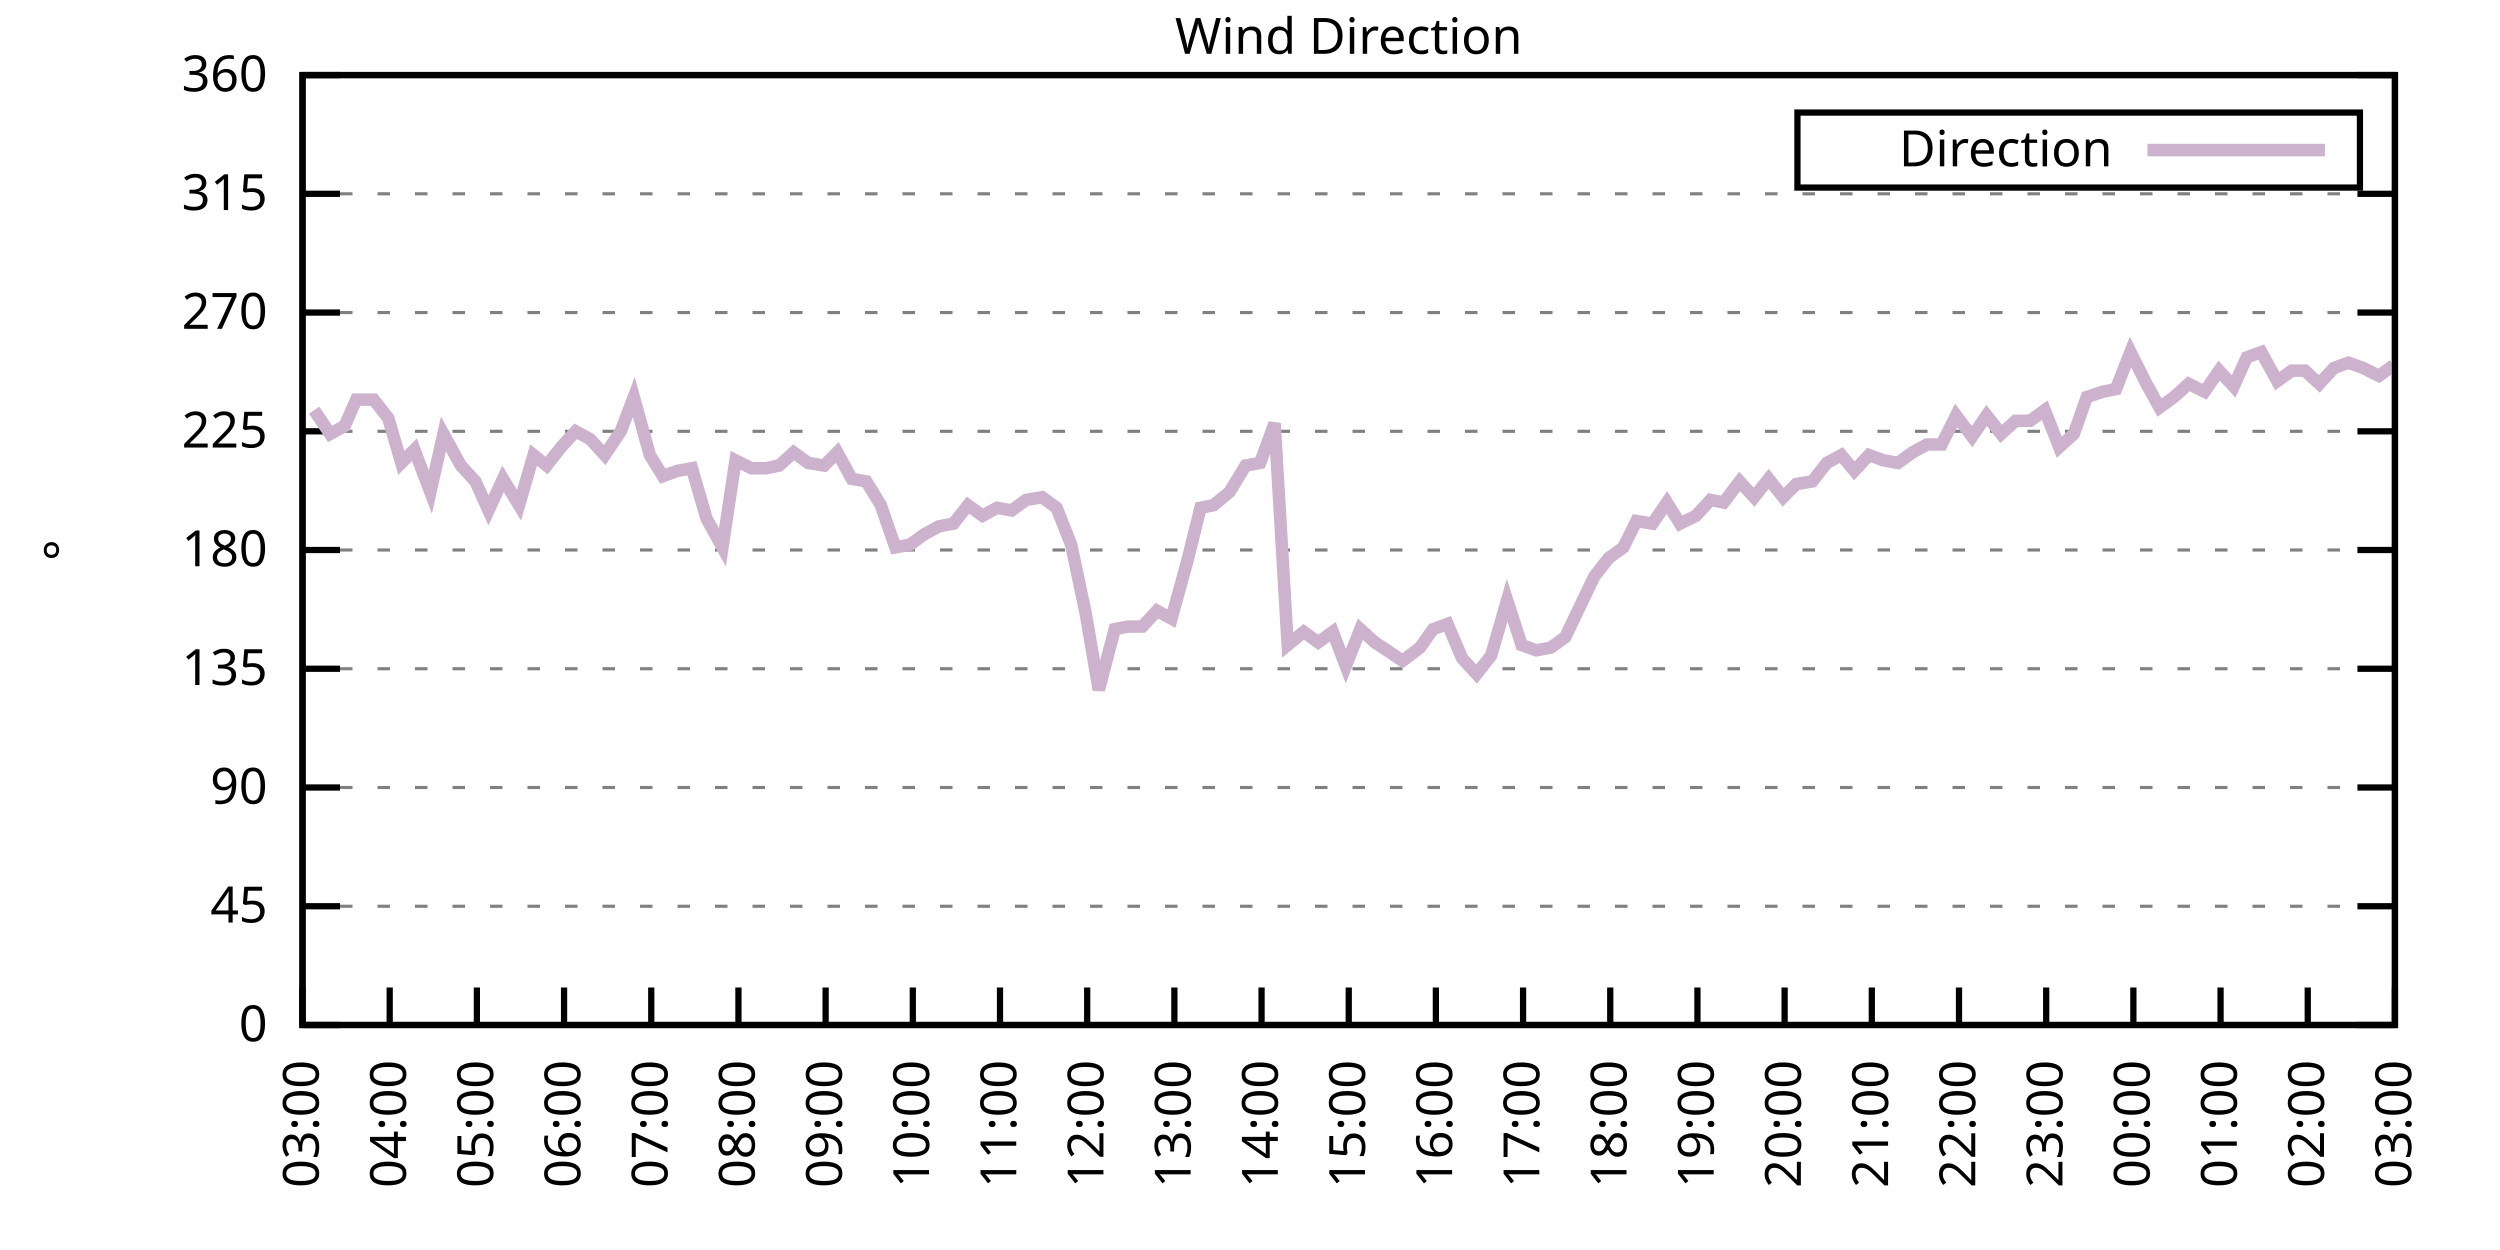
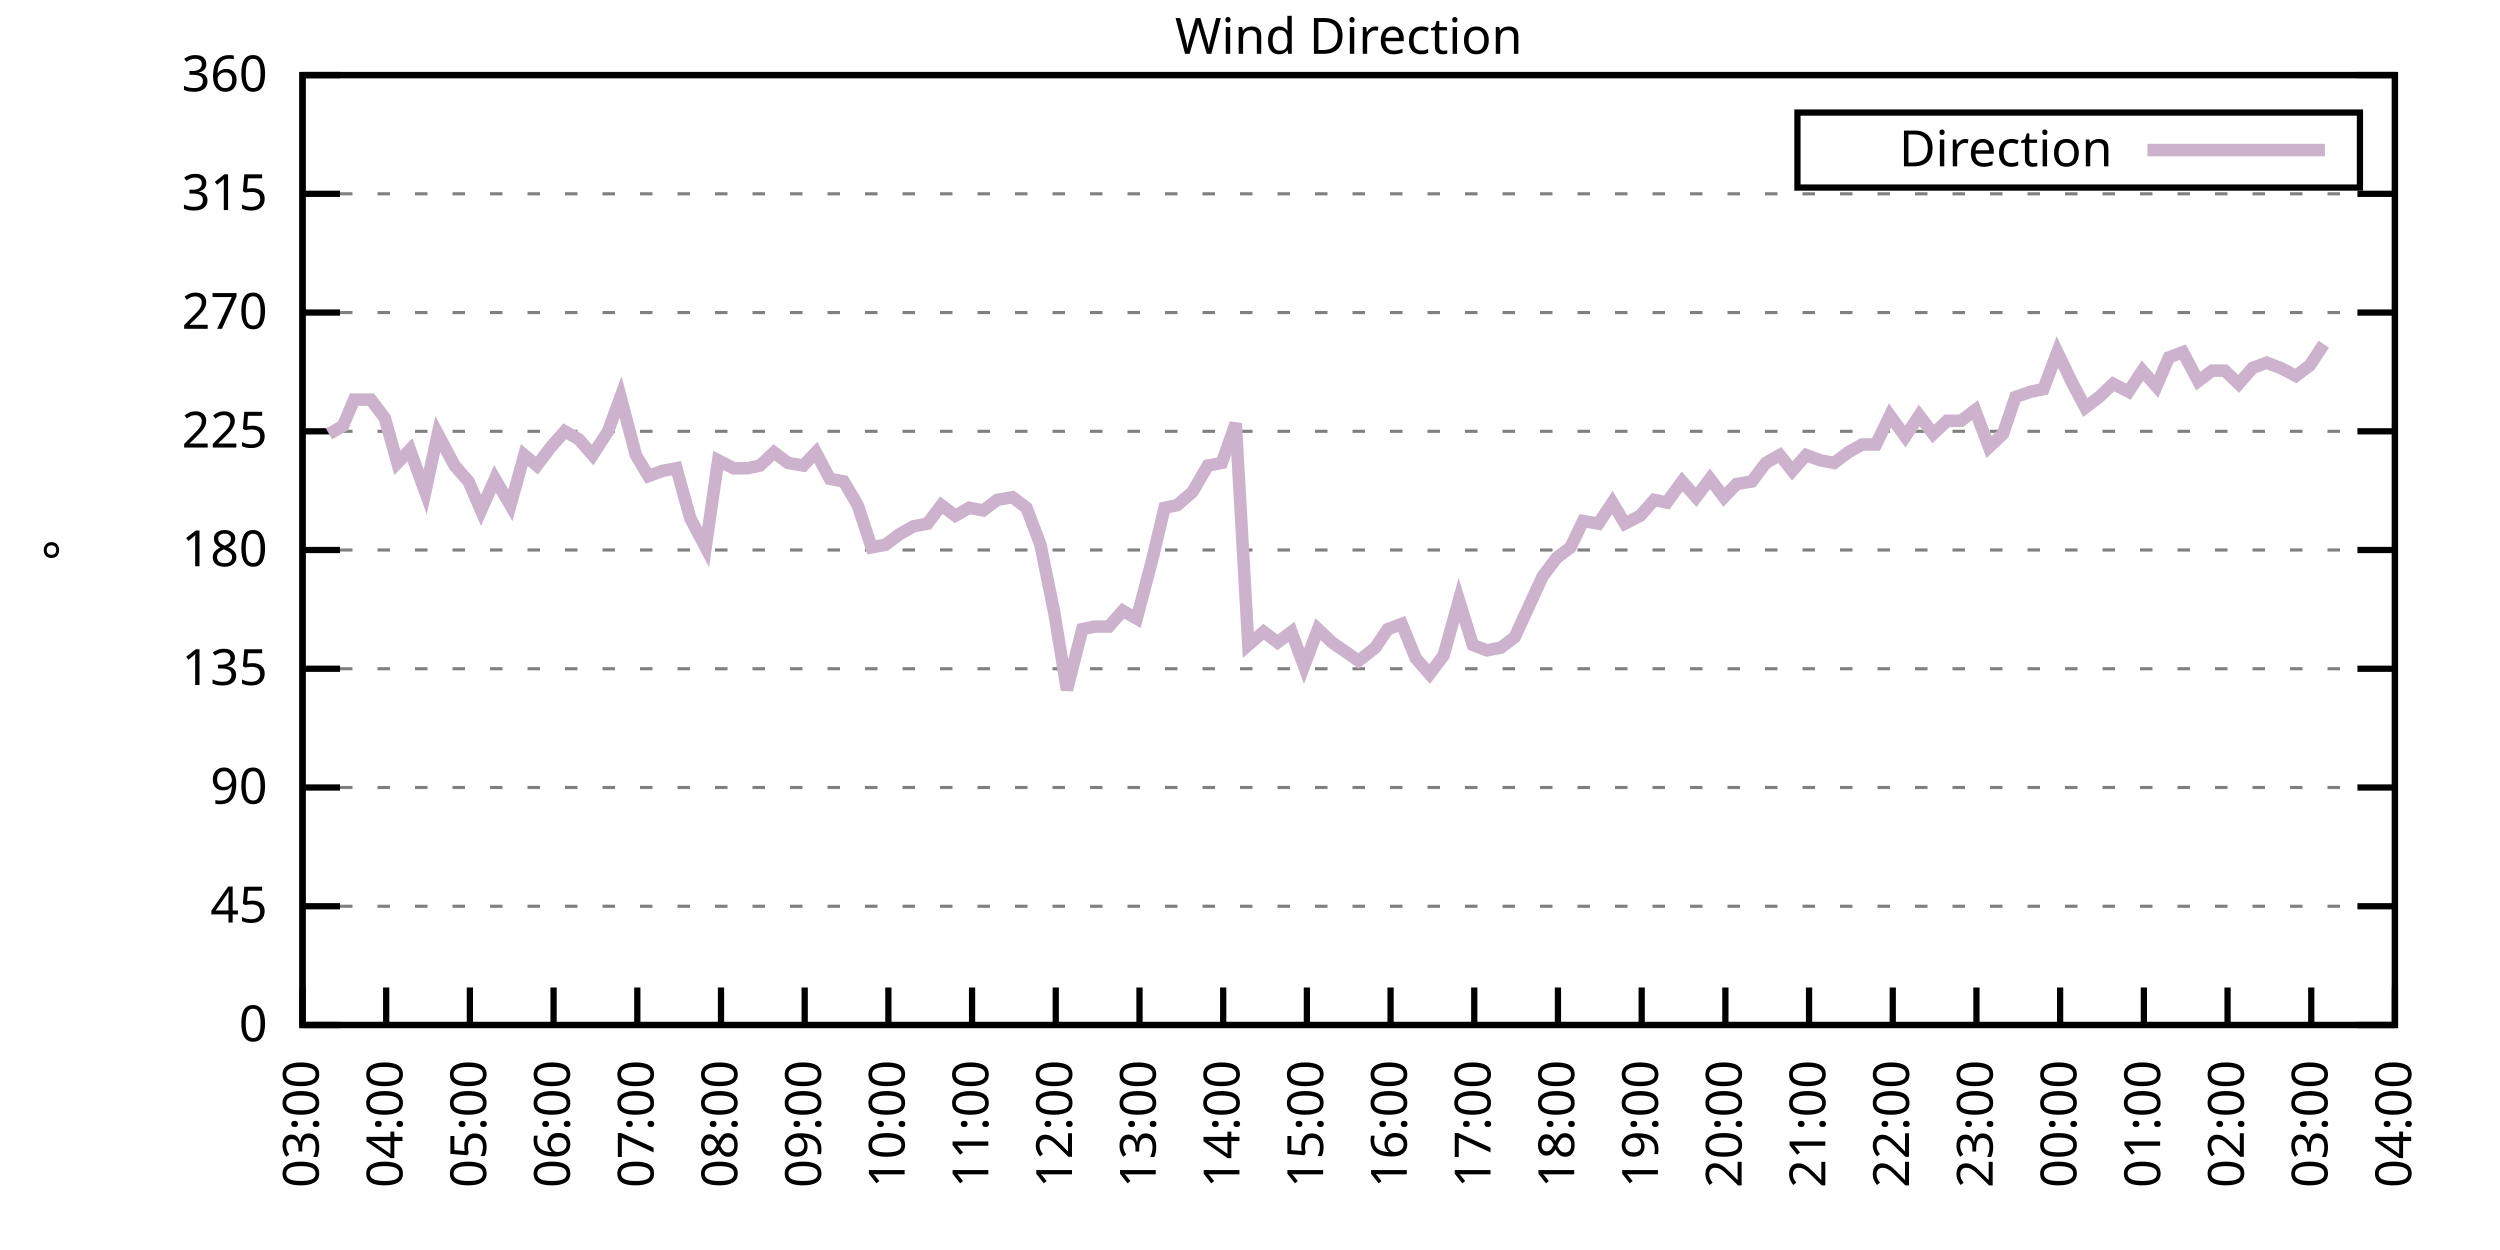
<svg xmlns="http://www.w3.org/2000/svg" xmlns:xlink="http://www.w3.org/1999/xlink" width="400" height="200" viewBox="0 0 400 200">
  <g id="gnuplot_canvas">
    <rect x="0" y="0" width="400" height="200" fill="none" />
    <defs>
      <circle id="gpDot" r="0.5" stroke-width="0.5" stroke="currentColor" />
      <path id="gpPt0" stroke-width="0.333" stroke="currentColor" d="M-1,0 h2 M0,-1 v2" />
      <path id="gpPt1" stroke-width="0.333" stroke="currentColor" d="M-1,-1 L1,1 M1,-1 L-1,1" />
      <path id="gpPt2" stroke-width="0.333" stroke="currentColor" d="M-1,0 L1,0 M0,-1 L0,1 M-1,-1 L1,1 M-1,1 L1,-1" />
      <rect id="gpPt3" stroke-width="0.333" stroke="currentColor" x="-1" y="-1" width="2" height="2" />
      <rect id="gpPt4" stroke-width="0.333" stroke="currentColor" fill="currentColor" x="-1" y="-1" width="2" height="2" />
      <circle id="gpPt5" stroke-width="0.333" stroke="currentColor" cx="0" cy="0" r="1" />
      <use xlink:href="#gpPt5" id="gpPt6" fill="currentColor" stroke="none" />
      <path id="gpPt7" stroke-width="0.333" stroke="currentColor" d="M0,-1.33 L-1.33,0.67 L1.33,0.67 z" />
      <use xlink:href="#gpPt7" id="gpPt8" fill="currentColor" stroke="none" />
      <use xlink:href="#gpPt7" id="gpPt9" stroke="currentColor" transform="rotate(180)" />
      <use xlink:href="#gpPt9" id="gpPt10" fill="currentColor" stroke="none" />
      <use xlink:href="#gpPt3" id="gpPt11" stroke="currentColor" transform="rotate(45)" />
      <use xlink:href="#gpPt11" id="gpPt12" fill="currentColor" stroke="none" />
      <path id="gpPt13" stroke-width="0.333" stroke="currentColor" d="M0,1.330 L1.265,0.411 L0.782,-1.067 L-0.782,-1.076 L-1.265,0.411 z" />
      <use xlink:href="#gpPt13" id="gpPt14" fill="currentColor" stroke="none" />
      <filter id="textbox" filterUnits="objectBoundingBox" x="0" y="0" height="1" width="1">
        <feFlood flood-color="white" flood-opacity="1" result="bgnd" />
        <feComposite in="SourceGraphic" in2="bgnd" operator="atop" />
      </filter>
      <filter id="greybox" filterUnits="objectBoundingBox" x="0" y="0" height="1" width="1">
        <feFlood flood-color="lightgrey" flood-opacity="1" result="grey" />
        <feComposite in="SourceGraphic" in2="grey" operator="atop" />
      </filter>
    </defs>
    <g fill="none" color="white" stroke="currentColor" stroke-width="1.00" stroke-linecap="butt" stroke-linejoin="miter">
</g>
    <g fill="none" color="black" stroke="currentColor" stroke-width="1.00" stroke-linecap="butt" stroke-linejoin="miter">
      <g stroke="none" shape-rendering="crispEdges">
        <polygon fill="rgb(255, 255, 255)" points="48.40,164.00 383.18,164.00 383.18,12.02 48.40,12.02 " />
      </g>
    </g>
    <g fill="none" color="black" stroke="currentColor" stroke-width="1.00" stroke-linecap="butt" stroke-linejoin="miter">
</g>
    <g fill="none" color="black" stroke="black" stroke-width="0.50" stroke-linecap="butt" stroke-linejoin="miter">
</g>
    <g fill="none" color="gray" stroke="currentColor" stroke-width="0.50" stroke-linecap="butt" stroke-linejoin="miter">
      <path stroke="gray" stroke-dasharray="2,4" class="gridline" d="M48.40,164.00 L383.19,164.00  " />
    </g>
    <g fill="none" color="gray" stroke="gray" stroke-width="1.00" stroke-linecap="butt" stroke-linejoin="miter">
</g>
    <g fill="none" color="black" stroke="currentColor" stroke-width="1.00" stroke-linecap="butt" stroke-linejoin="miter">
      <path stroke="black" d="M48.40,164.00 L54.40,164.00 M383.19,164.00 L377.19,164.00  " />
      <g transform="translate(42.80,166.60)" stroke="none" fill="black" font-family="Sans" font-size="8.00" text-anchor="end">
        <text>
          <tspan font-family="Sans"> 0</tspan>
        </text>
      </g>
    </g>
    <g fill="none" color="black" stroke="currentColor" stroke-width="1.00" stroke-linecap="butt" stroke-linejoin="miter">
</g>
    <g fill="none" color="black" stroke="black" stroke-width="0.50" stroke-linecap="butt" stroke-linejoin="miter">
</g>
    <g fill="none" color="gray" stroke="currentColor" stroke-width="0.50" stroke-linecap="butt" stroke-linejoin="miter">
      <path stroke="gray" stroke-dasharray="2,4" class="gridline" d="M48.40,145.00 L383.19,145.00  " />
    </g>
    <g fill="none" color="gray" stroke="gray" stroke-width="1.00" stroke-linecap="butt" stroke-linejoin="miter">
</g>
    <g fill="none" color="black" stroke="currentColor" stroke-width="1.00" stroke-linecap="butt" stroke-linejoin="miter">
      <path stroke="black" d="M48.40,145.00 L54.40,145.00 M383.19,145.00 L377.19,145.00  " />
      <g transform="translate(42.80,147.60)" stroke="none" fill="black" font-family="Sans" font-size="8.00" text-anchor="end">
        <text>
          <tspan font-family="Sans"> 45</tspan>
        </text>
      </g>
    </g>
    <g fill="none" color="black" stroke="currentColor" stroke-width="1.00" stroke-linecap="butt" stroke-linejoin="miter">
</g>
    <g fill="none" color="black" stroke="black" stroke-width="0.50" stroke-linecap="butt" stroke-linejoin="miter">
</g>
    <g fill="none" color="gray" stroke="currentColor" stroke-width="0.50" stroke-linecap="butt" stroke-linejoin="miter">
      <path stroke="gray" stroke-dasharray="2,4" class="gridline" d="M48.40,126.00 L383.19,126.00  " />
    </g>
    <g fill="none" color="gray" stroke="gray" stroke-width="1.00" stroke-linecap="butt" stroke-linejoin="miter">
</g>
    <g fill="none" color="black" stroke="currentColor" stroke-width="1.00" stroke-linecap="butt" stroke-linejoin="miter">
      <path stroke="black" d="M48.40,126.00 L54.40,126.00 M383.19,126.00 L377.19,126.00  " />
      <g transform="translate(42.80,128.60)" stroke="none" fill="black" font-family="Sans" font-size="8.00" text-anchor="end">
        <text>
          <tspan font-family="Sans"> 90</tspan>
        </text>
      </g>
    </g>
    <g fill="none" color="black" stroke="currentColor" stroke-width="1.00" stroke-linecap="butt" stroke-linejoin="miter">
</g>
    <g fill="none" color="black" stroke="black" stroke-width="0.50" stroke-linecap="butt" stroke-linejoin="miter">
</g>
    <g fill="none" color="gray" stroke="currentColor" stroke-width="0.50" stroke-linecap="butt" stroke-linejoin="miter">
      <path stroke="gray" stroke-dasharray="2,4" class="gridline" d="M48.40,107.00 L383.19,107.00  " />
    </g>
    <g fill="none" color="gray" stroke="gray" stroke-width="1.00" stroke-linecap="butt" stroke-linejoin="miter">
</g>
    <g fill="none" color="black" stroke="currentColor" stroke-width="1.00" stroke-linecap="butt" stroke-linejoin="miter">
      <path stroke="black" d="M48.40,107.00 L54.40,107.00 M383.19,107.00 L377.19,107.00  " />
      <g transform="translate(42.80,109.60)" stroke="none" fill="black" font-family="Sans" font-size="8.00" text-anchor="end">
        <text>
          <tspan font-family="Sans"> 135</tspan>
        </text>
      </g>
    </g>
    <g fill="none" color="black" stroke="currentColor" stroke-width="1.00" stroke-linecap="butt" stroke-linejoin="miter">
</g>
    <g fill="none" color="black" stroke="black" stroke-width="0.50" stroke-linecap="butt" stroke-linejoin="miter">
</g>
    <g fill="none" color="gray" stroke="currentColor" stroke-width="0.50" stroke-linecap="butt" stroke-linejoin="miter">
      <path stroke="gray" stroke-dasharray="2,4" class="gridline" d="M48.40,88.00 L383.19,88.00  " />
    </g>
    <g fill="none" color="gray" stroke="gray" stroke-width="1.00" stroke-linecap="butt" stroke-linejoin="miter">
</g>
    <g fill="none" color="black" stroke="currentColor" stroke-width="1.00" stroke-linecap="butt" stroke-linejoin="miter">
      <path stroke="black" d="M48.40,88.00 L54.40,88.00 M383.19,88.00 L377.19,88.00  " />
      <g transform="translate(42.80,90.60)" stroke="none" fill="black" font-family="Sans" font-size="8.00" text-anchor="end">
        <text>
          <tspan font-family="Sans"> 180</tspan>
        </text>
      </g>
    </g>
    <g fill="none" color="black" stroke="currentColor" stroke-width="1.00" stroke-linecap="butt" stroke-linejoin="miter">
</g>
    <g fill="none" color="black" stroke="black" stroke-width="0.50" stroke-linecap="butt" stroke-linejoin="miter">
</g>
    <g fill="none" color="gray" stroke="currentColor" stroke-width="0.50" stroke-linecap="butt" stroke-linejoin="miter">
      <path stroke="gray" stroke-dasharray="2,4" class="gridline" d="M48.40,69.01 L383.19,69.01  " />
    </g>
    <g fill="none" color="gray" stroke="gray" stroke-width="1.00" stroke-linecap="butt" stroke-linejoin="miter">
</g>
    <g fill="none" color="black" stroke="currentColor" stroke-width="1.00" stroke-linecap="butt" stroke-linejoin="miter">
      <path stroke="black" d="M48.40,69.01 L54.40,69.01 M383.19,69.01 L377.19,69.01  " />
      <g transform="translate(42.80,71.61)" stroke="none" fill="black" font-family="Sans" font-size="8.00" text-anchor="end">
        <text>
          <tspan font-family="Sans"> 225</tspan>
        </text>
      </g>
    </g>
    <g fill="none" color="black" stroke="currentColor" stroke-width="1.00" stroke-linecap="butt" stroke-linejoin="miter">
</g>
    <g fill="none" color="black" stroke="black" stroke-width="0.50" stroke-linecap="butt" stroke-linejoin="miter">
</g>
    <g fill="none" color="gray" stroke="currentColor" stroke-width="0.50" stroke-linecap="butt" stroke-linejoin="miter">
      <path stroke="gray" stroke-dasharray="2,4" class="gridline" d="M48.40,50.01 L383.19,50.01  " />
    </g>
    <g fill="none" color="gray" stroke="gray" stroke-width="1.00" stroke-linecap="butt" stroke-linejoin="miter">
</g>
    <g fill="none" color="black" stroke="currentColor" stroke-width="1.00" stroke-linecap="butt" stroke-linejoin="miter">
      <path stroke="black" d="M48.40,50.01 L54.40,50.01 M383.19,50.01 L377.19,50.01  " />
      <g transform="translate(42.80,52.61)" stroke="none" fill="black" font-family="Sans" font-size="8.00" text-anchor="end">
        <text>
          <tspan font-family="Sans"> 270</tspan>
        </text>
      </g>
    </g>
    <g fill="none" color="black" stroke="currentColor" stroke-width="1.00" stroke-linecap="butt" stroke-linejoin="miter">
</g>
    <g fill="none" color="black" stroke="black" stroke-width="0.50" stroke-linecap="butt" stroke-linejoin="miter">
</g>
    <g fill="none" color="gray" stroke="currentColor" stroke-width="0.50" stroke-linecap="butt" stroke-linejoin="miter">
      <path stroke="gray" stroke-dasharray="2,4" class="gridline" d="M48.40,31.01 L383.19,31.01  " />
    </g>
    <g fill="none" color="gray" stroke="gray" stroke-width="1.00" stroke-linecap="butt" stroke-linejoin="miter">
</g>
    <g fill="none" color="black" stroke="currentColor" stroke-width="1.00" stroke-linecap="butt" stroke-linejoin="miter">
      <path stroke="black" d="M48.40,31.01 L54.40,31.01 M383.19,31.01 L377.19,31.01  " />
      <g transform="translate(42.80,33.61)" stroke="none" fill="black" font-family="Sans" font-size="8.00" text-anchor="end">
        <text>
          <tspan font-family="Sans"> 315</tspan>
        </text>
      </g>
    </g>
    <g fill="none" color="black" stroke="currentColor" stroke-width="1.00" stroke-linecap="butt" stroke-linejoin="miter">
</g>
    <g fill="none" color="black" stroke="black" stroke-width="0.50" stroke-linecap="butt" stroke-linejoin="miter">
</g>
    <g fill="none" color="gray" stroke="currentColor" stroke-width="0.50" stroke-linecap="butt" stroke-linejoin="miter">
      <path stroke="gray" stroke-dasharray="2,4" class="gridline" d="M48.40,12.01 L383.19,12.01  " />
    </g>
    <g fill="none" color="gray" stroke="gray" stroke-width="1.00" stroke-linecap="butt" stroke-linejoin="miter">
</g>
    <g fill="none" color="black" stroke="currentColor" stroke-width="1.00" stroke-linecap="butt" stroke-linejoin="miter">
      <path stroke="black" d="M48.40,12.01 L54.40,12.01 M383.19,12.01 L377.19,12.01  " />
      <g transform="translate(42.80,14.61)" stroke="none" fill="black" font-family="Sans" font-size="8.00" text-anchor="end">
        <text>
          <tspan font-family="Sans"> 360</tspan>
        </text>
      </g>
    </g>
    <g fill="none" color="black" stroke="currentColor" stroke-width="1.00" stroke-linecap="butt" stroke-linejoin="miter">
      <path stroke="black" d="M48.40,164.00 L48.40,158.00  " />
      <g transform="translate(51.00,169.60) rotate(270.00)" stroke="none" fill="black" font-family="Sans" font-size="8.00" text-anchor="end">
        <text>
          <tspan font-family="Sans">03:00</tspan>
        </text>
      </g>
    </g>
    <g fill="none" color="black" stroke="currentColor" stroke-width="1.00" stroke-linecap="butt" stroke-linejoin="miter">
-       <path stroke="black" d="M62.35,164.00 L62.35,158.00  " />
-       <g transform="translate(64.95,169.60) rotate(270.00)" stroke="none" fill="black" font-family="Sans" font-size="8.00" text-anchor="end">
+       <path stroke="black" d="M61.79,164.00 L61.79,158.00  " />
+       <g transform="translate(64.39,169.60) rotate(270.00)" stroke="none" fill="black" font-family="Sans" font-size="8.00" text-anchor="end">
        <text>
          <tspan font-family="Sans">04:00</tspan>
        </text>
      </g>
    </g>
    <g fill="none" color="black" stroke="currentColor" stroke-width="1.00" stroke-linecap="butt" stroke-linejoin="miter">
-       <path stroke="black" d="M76.30,164.00 L76.30,158.00  " />
-       <g transform="translate(78.90,169.60) rotate(270.00)" stroke="none" fill="black" font-family="Sans" font-size="8.00" text-anchor="end">
+       <path stroke="black" d="M75.18,164.00 L75.18,158.00  " />
+       <g transform="translate(77.78,169.60) rotate(270.00)" stroke="none" fill="black" font-family="Sans" font-size="8.00" text-anchor="end">
        <text>
          <tspan font-family="Sans">05:00</tspan>
        </text>
      </g>
    </g>
    <g fill="none" color="black" stroke="currentColor" stroke-width="1.00" stroke-linecap="butt" stroke-linejoin="miter">
-       <path stroke="black" d="M90.25,164.00 L90.25,158.00  " />
-       <g transform="translate(92.85,169.60) rotate(270.00)" stroke="none" fill="black" font-family="Sans" font-size="8.00" text-anchor="end">
+       <path stroke="black" d="M88.57,164.00 L88.57,158.00  " />
+       <g transform="translate(91.17,169.60) rotate(270.00)" stroke="none" fill="black" font-family="Sans" font-size="8.00" text-anchor="end">
        <text>
          <tspan font-family="Sans">06:00</tspan>
        </text>
      </g>
    </g>
    <g fill="none" color="black" stroke="currentColor" stroke-width="1.00" stroke-linecap="butt" stroke-linejoin="miter">
-       <path stroke="black" d="M104.20,164.00 L104.20,158.00  " />
-       <g transform="translate(106.80,169.60) rotate(270.00)" stroke="none" fill="black" font-family="Sans" font-size="8.00" text-anchor="end">
+       <path stroke="black" d="M101.97,164.00 L101.97,158.00  " />
+       <g transform="translate(104.57,169.60) rotate(270.00)" stroke="none" fill="black" font-family="Sans" font-size="8.00" text-anchor="end">
        <text>
          <tspan font-family="Sans">07:00</tspan>
        </text>
      </g>
    </g>
    <g fill="none" color="black" stroke="currentColor" stroke-width="1.00" stroke-linecap="butt" stroke-linejoin="miter">
-       <path stroke="black" d="M118.15,164.00 L118.15,158.00  " />
-       <g transform="translate(120.75,169.60) rotate(270.00)" stroke="none" fill="black" font-family="Sans" font-size="8.00" text-anchor="end">
+       <path stroke="black" d="M115.36,164.00 L115.36,158.00  " />
+       <g transform="translate(117.96,169.60) rotate(270.00)" stroke="none" fill="black" font-family="Sans" font-size="8.00" text-anchor="end">
        <text>
          <tspan font-family="Sans">08:00</tspan>
        </text>
      </g>
    </g>
    <g fill="none" color="black" stroke="currentColor" stroke-width="1.00" stroke-linecap="butt" stroke-linejoin="miter">
-       <path stroke="black" d="M132.10,164.00 L132.10,158.00  " />
-       <g transform="translate(134.70,169.60) rotate(270.00)" stroke="none" fill="black" font-family="Sans" font-size="8.00" text-anchor="end">
+       <path stroke="black" d="M128.75,164.00 L128.75,158.00  " />
+       <g transform="translate(131.35,169.60) rotate(270.00)" stroke="none" fill="black" font-family="Sans" font-size="8.00" text-anchor="end">
        <text>
          <tspan font-family="Sans">09:00</tspan>
        </text>
      </g>
    </g>
    <g fill="none" color="black" stroke="currentColor" stroke-width="1.00" stroke-linecap="butt" stroke-linejoin="miter">
-       <path stroke="black" d="M146.05,164.00 L146.05,158.00  " />
-       <g transform="translate(148.65,169.60) rotate(270.00)" stroke="none" fill="black" font-family="Sans" font-size="8.00" text-anchor="end">
+       <path stroke="black" d="M142.14,164.00 L142.14,158.00  " />
+       <g transform="translate(144.74,169.60) rotate(270.00)" stroke="none" fill="black" font-family="Sans" font-size="8.00" text-anchor="end">
        <text>
          <tspan font-family="Sans">10:00</tspan>
        </text>
      </g>
    </g>
    <g fill="none" color="black" stroke="currentColor" stroke-width="1.00" stroke-linecap="butt" stroke-linejoin="miter">
-       <path stroke="black" d="M160.00,164.00 L160.00,158.00  " />
-       <g transform="translate(162.60,169.60) rotate(270.00)" stroke="none" fill="black" font-family="Sans" font-size="8.00" text-anchor="end">
+       <path stroke="black" d="M155.53,164.00 L155.53,158.00  " />
+       <g transform="translate(158.13,169.60) rotate(270.00)" stroke="none" fill="black" font-family="Sans" font-size="8.00" text-anchor="end">
        <text>
          <tspan font-family="Sans">11:00</tspan>
        </text>
      </g>
    </g>
    <g fill="none" color="black" stroke="currentColor" stroke-width="1.00" stroke-linecap="butt" stroke-linejoin="miter">
-       <path stroke="black" d="M173.95,164.00 L173.95,158.00  " />
-       <g transform="translate(176.55,169.60) rotate(270.00)" stroke="none" fill="black" font-family="Sans" font-size="8.00" text-anchor="end">
+       <path stroke="black" d="M168.92,164.00 L168.92,158.00  " />
+       <g transform="translate(171.52,169.60) rotate(270.00)" stroke="none" fill="black" font-family="Sans" font-size="8.00" text-anchor="end">
        <text>
          <tspan font-family="Sans">12:00</tspan>
        </text>
      </g>
    </g>
    <g fill="none" color="black" stroke="currentColor" stroke-width="1.00" stroke-linecap="butt" stroke-linejoin="miter">
-       <path stroke="black" d="M187.90,164.00 L187.90,158.00  " />
-       <g transform="translate(190.50,169.60) rotate(270.00)" stroke="none" fill="black" font-family="Sans" font-size="8.00" text-anchor="end">
+       <path stroke="black" d="M182.32,164.00 L182.32,158.00  " />
+       <g transform="translate(184.92,169.60) rotate(270.00)" stroke="none" fill="black" font-family="Sans" font-size="8.00" text-anchor="end">
        <text>
          <tspan font-family="Sans">13:00</tspan>
        </text>
      </g>
    </g>
    <g fill="none" color="black" stroke="currentColor" stroke-width="1.00" stroke-linecap="butt" stroke-linejoin="miter">
-       <path stroke="black" d="M201.85,164.00 L201.85,158.00  " />
-       <g transform="translate(204.45,169.60) rotate(270.00)" stroke="none" fill="black" font-family="Sans" font-size="8.00" text-anchor="end">
+       <path stroke="black" d="M195.71,164.00 L195.71,158.00  " />
+       <g transform="translate(198.31,169.60) rotate(270.00)" stroke="none" fill="black" font-family="Sans" font-size="8.00" text-anchor="end">
        <text>
          <tspan font-family="Sans">14:00</tspan>
        </text>
      </g>
    </g>
    <g fill="none" color="black" stroke="currentColor" stroke-width="1.00" stroke-linecap="butt" stroke-linejoin="miter">
-       <path stroke="black" d="M215.80,164.00 L215.80,158.00  " />
-       <g transform="translate(218.40,169.60) rotate(270.00)" stroke="none" fill="black" font-family="Sans" font-size="8.00" text-anchor="end">
+       <path stroke="black" d="M209.10,164.00 L209.10,158.00  " />
+       <g transform="translate(211.70,169.60) rotate(270.00)" stroke="none" fill="black" font-family="Sans" font-size="8.00" text-anchor="end">
        <text>
          <tspan font-family="Sans">15:00</tspan>
        </text>
      </g>
    </g>
    <g fill="none" color="black" stroke="currentColor" stroke-width="1.00" stroke-linecap="butt" stroke-linejoin="miter">
-       <path stroke="black" d="M229.74,164.00 L229.74,158.00  " />
-       <g transform="translate(232.34,169.60) rotate(270.00)" stroke="none" fill="black" font-family="Sans" font-size="8.00" text-anchor="end">
+       <path stroke="black" d="M222.49,164.00 L222.49,158.00  " />
+       <g transform="translate(225.09,169.60) rotate(270.00)" stroke="none" fill="black" font-family="Sans" font-size="8.00" text-anchor="end">
        <text>
          <tspan font-family="Sans">16:00</tspan>
        </text>
      </g>
    </g>
    <g fill="none" color="black" stroke="currentColor" stroke-width="1.00" stroke-linecap="butt" stroke-linejoin="miter">
-       <path stroke="black" d="M243.69,164.00 L243.69,158.00  " />
-       <g transform="translate(246.29,169.60) rotate(270.00)" stroke="none" fill="black" font-family="Sans" font-size="8.00" text-anchor="end">
+       <path stroke="black" d="M235.88,164.00 L235.88,158.00  " />
+       <g transform="translate(238.48,169.60) rotate(270.00)" stroke="none" fill="black" font-family="Sans" font-size="8.00" text-anchor="end">
        <text>
          <tspan font-family="Sans">17:00</tspan>
        </text>
      </g>
    </g>
    <g fill="none" color="black" stroke="currentColor" stroke-width="1.00" stroke-linecap="butt" stroke-linejoin="miter">
-       <path stroke="black" d="M257.64,164.00 L257.64,158.00  " />
-       <g transform="translate(260.24,169.60) rotate(270.00)" stroke="none" fill="black" font-family="Sans" font-size="8.00" text-anchor="end">
+       <path stroke="black" d="M249.27,164.00 L249.27,158.00  " />
+       <g transform="translate(251.87,169.60) rotate(270.00)" stroke="none" fill="black" font-family="Sans" font-size="8.00" text-anchor="end">
        <text>
          <tspan font-family="Sans">18:00</tspan>
        </text>
      </g>
    </g>
    <g fill="none" color="black" stroke="currentColor" stroke-width="1.00" stroke-linecap="butt" stroke-linejoin="miter">
-       <path stroke="black" d="M271.59,164.00 L271.59,158.00  " />
-       <g transform="translate(274.19,169.60) rotate(270.00)" stroke="none" fill="black" font-family="Sans" font-size="8.00" text-anchor="end">
+       <path stroke="black" d="M262.67,164.00 L262.67,158.00  " />
+       <g transform="translate(265.27,169.60) rotate(270.00)" stroke="none" fill="black" font-family="Sans" font-size="8.00" text-anchor="end">
        <text>
          <tspan font-family="Sans">19:00</tspan>
        </text>
      </g>
    </g>
    <g fill="none" color="black" stroke="currentColor" stroke-width="1.00" stroke-linecap="butt" stroke-linejoin="miter">
-       <path stroke="black" d="M285.54,164.00 L285.54,158.00  " />
-       <g transform="translate(288.14,169.60) rotate(270.00)" stroke="none" fill="black" font-family="Sans" font-size="8.00" text-anchor="end">
+       <path stroke="black" d="M276.06,164.00 L276.06,158.00  " />
+       <g transform="translate(278.66,169.60) rotate(270.00)" stroke="none" fill="black" font-family="Sans" font-size="8.00" text-anchor="end">
        <text>
          <tspan font-family="Sans">20:00</tspan>
        </text>
      </g>
    </g>
    <g fill="none" color="black" stroke="currentColor" stroke-width="1.00" stroke-linecap="butt" stroke-linejoin="miter">
-       <path stroke="black" d="M299.49,164.00 L299.49,158.00  " />
-       <g transform="translate(302.09,169.60) rotate(270.00)" stroke="none" fill="black" font-family="Sans" font-size="8.00" text-anchor="end">
+       <path stroke="black" d="M289.45,164.00 L289.45,158.00  " />
+       <g transform="translate(292.05,169.60) rotate(270.00)" stroke="none" fill="black" font-family="Sans" font-size="8.00" text-anchor="end">
        <text>
          <tspan font-family="Sans">21:00</tspan>
        </text>
      </g>
    </g>
    <g fill="none" color="black" stroke="currentColor" stroke-width="1.00" stroke-linecap="butt" stroke-linejoin="miter">
-       <path stroke="black" d="M313.44,164.00 L313.44,158.00  " />
-       <g transform="translate(316.04,169.60) rotate(270.00)" stroke="none" fill="black" font-family="Sans" font-size="8.00" text-anchor="end">
+       <path stroke="black" d="M302.84,164.00 L302.84,158.00  " />
+       <g transform="translate(305.44,169.60) rotate(270.00)" stroke="none" fill="black" font-family="Sans" font-size="8.00" text-anchor="end">
        <text>
          <tspan font-family="Sans">22:00</tspan>
        </text>
      </g>
    </g>
    <g fill="none" color="black" stroke="currentColor" stroke-width="1.00" stroke-linecap="butt" stroke-linejoin="miter">
-       <path stroke="black" d="M327.39,164.00 L327.39,158.00  " />
-       <g transform="translate(329.99,169.60) rotate(270.00)" stroke="none" fill="black" font-family="Sans" font-size="8.00" text-anchor="end">
+       <path stroke="black" d="M316.23,164.00 L316.23,158.00  " />
+       <g transform="translate(318.83,169.60) rotate(270.00)" stroke="none" fill="black" font-family="Sans" font-size="8.00" text-anchor="end">
        <text>
          <tspan font-family="Sans">23:00</tspan>
        </text>
      </g>
    </g>
    <g fill="none" color="black" stroke="currentColor" stroke-width="1.00" stroke-linecap="butt" stroke-linejoin="miter">
-       <path stroke="black" d="M341.34,164.00 L341.34,158.00  " />
-       <g transform="translate(343.94,169.60) rotate(270.00)" stroke="none" fill="black" font-family="Sans" font-size="8.00" text-anchor="end">
+       <path stroke="black" d="M329.62,164.00 L329.62,158.00  " />
+       <g transform="translate(332.22,169.60) rotate(270.00)" stroke="none" fill="black" font-family="Sans" font-size="8.00" text-anchor="end">
        <text>
          <tspan font-family="Sans">00:00</tspan>
        </text>
      </g>
    </g>
    <g fill="none" color="black" stroke="currentColor" stroke-width="1.00" stroke-linecap="butt" stroke-linejoin="miter">
-       <path stroke="black" d="M355.29,164.00 L355.29,158.00  " />
-       <g transform="translate(357.89,169.60) rotate(270.00)" stroke="none" fill="black" font-family="Sans" font-size="8.00" text-anchor="end">
+       <path stroke="black" d="M343.02,164.00 L343.02,158.00  " />
+       <g transform="translate(345.62,169.60) rotate(270.00)" stroke="none" fill="black" font-family="Sans" font-size="8.00" text-anchor="end">
        <text>
          <tspan font-family="Sans">01:00</tspan>
        </text>
      </g>
    </g>
    <g fill="none" color="black" stroke="currentColor" stroke-width="1.00" stroke-linecap="butt" stroke-linejoin="miter">
-       <path stroke="black" d="M369.24,164.00 L369.24,158.00  " />
-       <g transform="translate(371.84,169.60) rotate(270.00)" stroke="none" fill="black" font-family="Sans" font-size="8.00" text-anchor="end">
+       <path stroke="black" d="M356.41,164.00 L356.41,158.00  " />
+       <g transform="translate(359.01,169.60) rotate(270.00)" stroke="none" fill="black" font-family="Sans" font-size="8.00" text-anchor="end">
        <text>
          <tspan font-family="Sans">02:00</tspan>
+         </text>
+       </g>
+     </g>
+     <g fill="none" color="black" stroke="currentColor" stroke-width="1.00" stroke-linecap="butt" stroke-linejoin="miter">
+       <path stroke="black" d="M369.80,164.00 L369.80,158.00  " />
+       <g transform="translate(372.40,169.60) rotate(270.00)" stroke="none" fill="black" font-family="Sans" font-size="8.00" text-anchor="end">
+         <text>
+           <tspan font-family="Sans">03:00</tspan>
        </text>
      </g>
    </g>
    <g fill="none" color="black" stroke="currentColor" stroke-width="1.00" stroke-linecap="butt" stroke-linejoin="miter">
      <path stroke="black" d="M383.19,164.00 L383.19,158.00  " />
      <g transform="translate(385.79,169.60) rotate(270.00)" stroke="none" fill="black" font-family="Sans" font-size="8.00" text-anchor="end">
        <text>
-           <tspan font-family="Sans">03:00</tspan>
+           <tspan font-family="Sans">04:00</tspan>
        </text>
      </g>
    </g>
    <g fill="none" color="black" stroke="currentColor" stroke-width="1.00" stroke-linecap="butt" stroke-linejoin="miter">
</g>
    <g fill="none" color="black" stroke="currentColor" stroke-width="1.00" stroke-linecap="butt" stroke-linejoin="miter">
      <path stroke="black" d="M48.40,12.01 L48.40,164.00 L383.19,164.00 L383.19,12.01 L48.40,12.01 Z  " />
    </g>
    <g fill="none" color="black" stroke="currentColor" stroke-width="1.00" stroke-linecap="butt" stroke-linejoin="miter">
</g>
    <g fill="none" color="black" stroke="currentColor" stroke-width="1.00" stroke-linecap="butt" stroke-linejoin="miter">
      <path stroke="black" d="M287.59,30.01 L287.59,18.01 L377.59,18.01 L377.59,30.01 L287.59,30.01 Z  " />
    </g>
    <g id="Wind_direction_plot_1">
      <g fill="none" color="white" stroke="black" stroke-width="2.00" stroke-linecap="butt" stroke-linejoin="miter">
</g>
      <g fill="none" color="black" stroke="currentColor" stroke-width="2.00" stroke-linecap="butt" stroke-linejoin="miter">
        <g transform="translate(337.99,26.61)" stroke="none" fill="black" font-family="Sans" font-size="8.00" text-anchor="end">
          <text>
            <tspan font-family="Sans">Direction</tspan>
          </text>
        </g>
      </g>
      <g fill="none" color="black" stroke="currentColor" stroke-width="2.00" stroke-linecap="butt" stroke-linejoin="miter">
-         <path stroke="rgb(204, 178, 204)" d="M343.59,24.01 L371.99,24.01 M50.26,65.63 L52.82,69.43 L55.14,68.16 L57.00,63.94 L59.79,63.94 L62.12,66.90   L64.21,74.07 L66.30,71.96 L68.86,78.72 L70.95,69.43 L73.74,74.49 L76.07,77.03 L78.16,81.67 L80.48,76.61   L83.04,80.83 L85.37,72.81 L87.46,74.49 L89.78,71.54 L92.11,69.01 L94.43,70.27 L96.76,72.81 L99.32,69.01   L101.41,63.52 L103.97,72.81 L106.06,76.18 L108.38,75.34 L110.71,74.92 L113.03,82.94 L115.59,87.58 L117.68,73.65   L120.24,74.92 L122.57,74.92 L124.66,74.49 L126.98,72.38 L129.31,74.07 L131.87,74.49 L133.96,72.38 L136.28,76.61   L138.61,77.03 L140.93,80.83 L143.26,87.58 L145.58,87.16 L147.91,85.47 L150.23,84.21 L152.56,83.78 L154.88,80.83   L157.21,82.52 L159.53,81.25 L161.86,81.67 L164.18,79.98 L166.74,79.56 L169.06,81.25 L171.39,87.16 L173.71,98.14   L175.81,110.38 L178.36,100.67 L180.46,100.25 L182.78,100.25 L185.11,97.72 L187.43,98.98 L189.99,89.69 L192.08,81.25   L194.17,80.83 L196.73,78.72 L199.29,74.49 L201.61,74.07 L203.94,67.74 L206.03,103.20 L208.59,101.09 L210.91,102.78   L213.24,101.09 L215.33,106.58 L217.65,100.67 L219.98,102.78 L222.54,104.47 L224.40,105.74 L227.19,103.63 L229.28,100.67   L231.60,99.83 L233.93,105.31 L236.25,107.85 L238.58,104.89 L241.14,96.03 L243.46,103.20 L245.79,104.05 L248.11,103.63   L250.44,101.94 L255.09,92.23 L257.41,89.27 L259.74,87.58 L261.83,83.36 L264.39,83.78 L266.71,80.41 L268.80,83.78   L271.36,82.52 L273.69,79.98 L275.78,80.41 L278.34,77.03 L280.66,79.56 L282.99,76.61 L285.31,79.56 L287.40,77.45   L289.96,77.03 L292.29,74.07 L294.61,72.81 L296.70,75.34 L299.03,72.81 L301.35,73.65 L303.68,74.07 L306.00,72.38   L308.33,71.12 L310.65,71.12 L312.98,66.47 L315.53,69.85 L317.86,66.47 L320.18,69.43 L322.51,67.32 L324.83,67.32   L327.16,65.63 L329.48,71.54 L331.81,69.43 L333.90,63.52 L336.46,62.67 L338.55,62.25 L340.88,56.34 L343.43,61.41   L345.53,65.21 L347.85,63.52 L350.18,61.41 L352.73,62.67 L355.06,59.30 L357.38,61.83 L359.48,57.18 L361.80,56.34   L364.36,60.98 L366.68,59.30 L368.78,59.30 L371.10,61.41 L373.43,58.87 L375.75,58.03 L378.08,58.87 L380.63,60.14   L382.96,58.45  " />
+         <path stroke="rgb(204, 178, 204)" d="M343.59,24.01 L371.99,24.01 M52.64,69.43 L54.87,68.16 L56.66,63.94 L59.34,63.94 L61.57,66.90 L63.58,74.07   L65.59,71.96 L68.04,78.72 L70.05,69.43 L72.73,74.49 L74.96,77.03 L76.97,81.67 L79.20,76.61 L81.66,80.83   L83.89,72.81 L85.90,74.49 L88.13,71.54 L90.36,69.01 L92.59,70.27 L94.82,72.81 L97.28,69.01 L99.29,63.52   L101.74,72.81 L103.75,76.18 L105.98,75.34 L108.22,74.92 L110.45,82.94 L112.90,87.58 L114.91,73.65 L117.37,74.92   L119.60,74.92 L121.61,74.49 L123.84,72.38 L126.07,74.07 L128.53,74.49 L130.54,72.38 L132.77,76.61 L135.00,77.03   L137.23,80.83 L139.46,87.58 L141.69,87.16 L143.93,85.47 L146.16,84.21 L148.39,83.78 L150.62,80.83 L152.85,82.52   L155.09,81.25 L157.32,81.67 L159.55,79.98 L162.01,79.56 L164.24,81.25 L166.47,87.16 L168.70,98.14 L170.71,110.38   L173.17,100.67 L175.17,100.25 L177.41,100.25 L179.64,97.72 L181.87,98.98 L184.32,89.69 L186.33,81.25 L188.34,80.83   L190.80,78.72 L193.25,74.49 L195.48,74.07 L197.72,67.74 L199.73,103.20 L202.18,101.09 L204.41,102.78 L206.64,101.09   L208.65,106.58 L210.88,100.67 L213.12,102.78 L215.57,104.47 L217.36,105.74 L220.04,103.63 L222.04,100.67 L224.28,99.83   L226.51,105.31 L228.74,107.85 L230.97,104.89 L233.43,96.03 L235.66,103.20 L237.89,104.05 L240.12,103.63 L242.36,101.94   L246.82,92.23 L249.05,89.27 L251.28,87.58 L253.29,83.36 L255.75,83.78 L257.98,80.41 L259.99,83.78 L262.44,82.52   L264.67,79.98 L266.68,80.41 L269.14,77.03 L271.37,79.56 L273.60,76.61 L275.83,79.56 L277.84,77.45 L280.30,77.03   L282.53,74.07 L284.76,72.81 L286.77,75.34 L289.00,72.81 L291.23,73.65 L293.47,74.07 L295.70,72.38 L297.93,71.12   L300.16,71.12 L302.39,66.47 L304.85,69.85 L307.08,66.47 L309.31,69.43 L311.54,67.32 L313.78,67.32 L316.01,65.63   L318.24,71.54 L320.47,69.43 L322.48,63.52 L324.94,62.67 L326.95,62.25 L329.18,56.34 L331.63,61.41 L333.64,65.21   L335.87,63.52 L338.10,61.41 L340.56,62.67 L342.79,59.30 L345.02,61.83 L347.03,57.18 L349.26,56.34 L351.72,60.98   L353.95,59.30 L355.96,59.30 L358.19,61.41 L360.42,58.87 L362.66,58.03 L364.89,58.87 L367.34,60.14 L369.58,58.45   L371.81,55.07  " />
      </g>
    </g>
    <g fill="none" color="black" stroke="currentColor" stroke-width="2.00" stroke-linecap="butt" stroke-linejoin="miter">
</g>
    <g fill="none" color="black" stroke="black" stroke-width="1.00" stroke-linecap="butt" stroke-linejoin="miter">
</g>
    <g fill="none" color="black" stroke="currentColor" stroke-width="1.00" stroke-linecap="butt" stroke-linejoin="miter">
      <path stroke="black" d="M48.40,12.01 L48.40,164.00 L383.19,164.00 L383.19,12.01 L48.40,12.01 Z  " />
      <g transform="translate(12.80,88.01) rotate(270.00)" stroke="none" fill="black" font-family="Sans" font-size="8.00" text-anchor="middle">
        <text>
          <tspan font-family="Sans">°</tspan>
        </text>
      </g>
    </g>
    <g fill="none" color="black" stroke="currentColor" stroke-width="1.00" stroke-linecap="butt" stroke-linejoin="miter">
</g>
    <g fill="none" color="black" stroke="currentColor" stroke-width="1.00" stroke-linecap="butt" stroke-linejoin="miter">
      <g transform="translate(215.79,8.61)" stroke="none" fill="black" font-family="Sans" font-size="8.00" text-anchor="middle">
        <text>
          <tspan font-family="Sans">Wind Direction</tspan>
        </text>
      </g>
    </g>
    <g fill="none" color="black" stroke="currentColor" stroke-width="1.00" stroke-linecap="butt" stroke-linejoin="miter">
</g>
  </g>
</svg>
